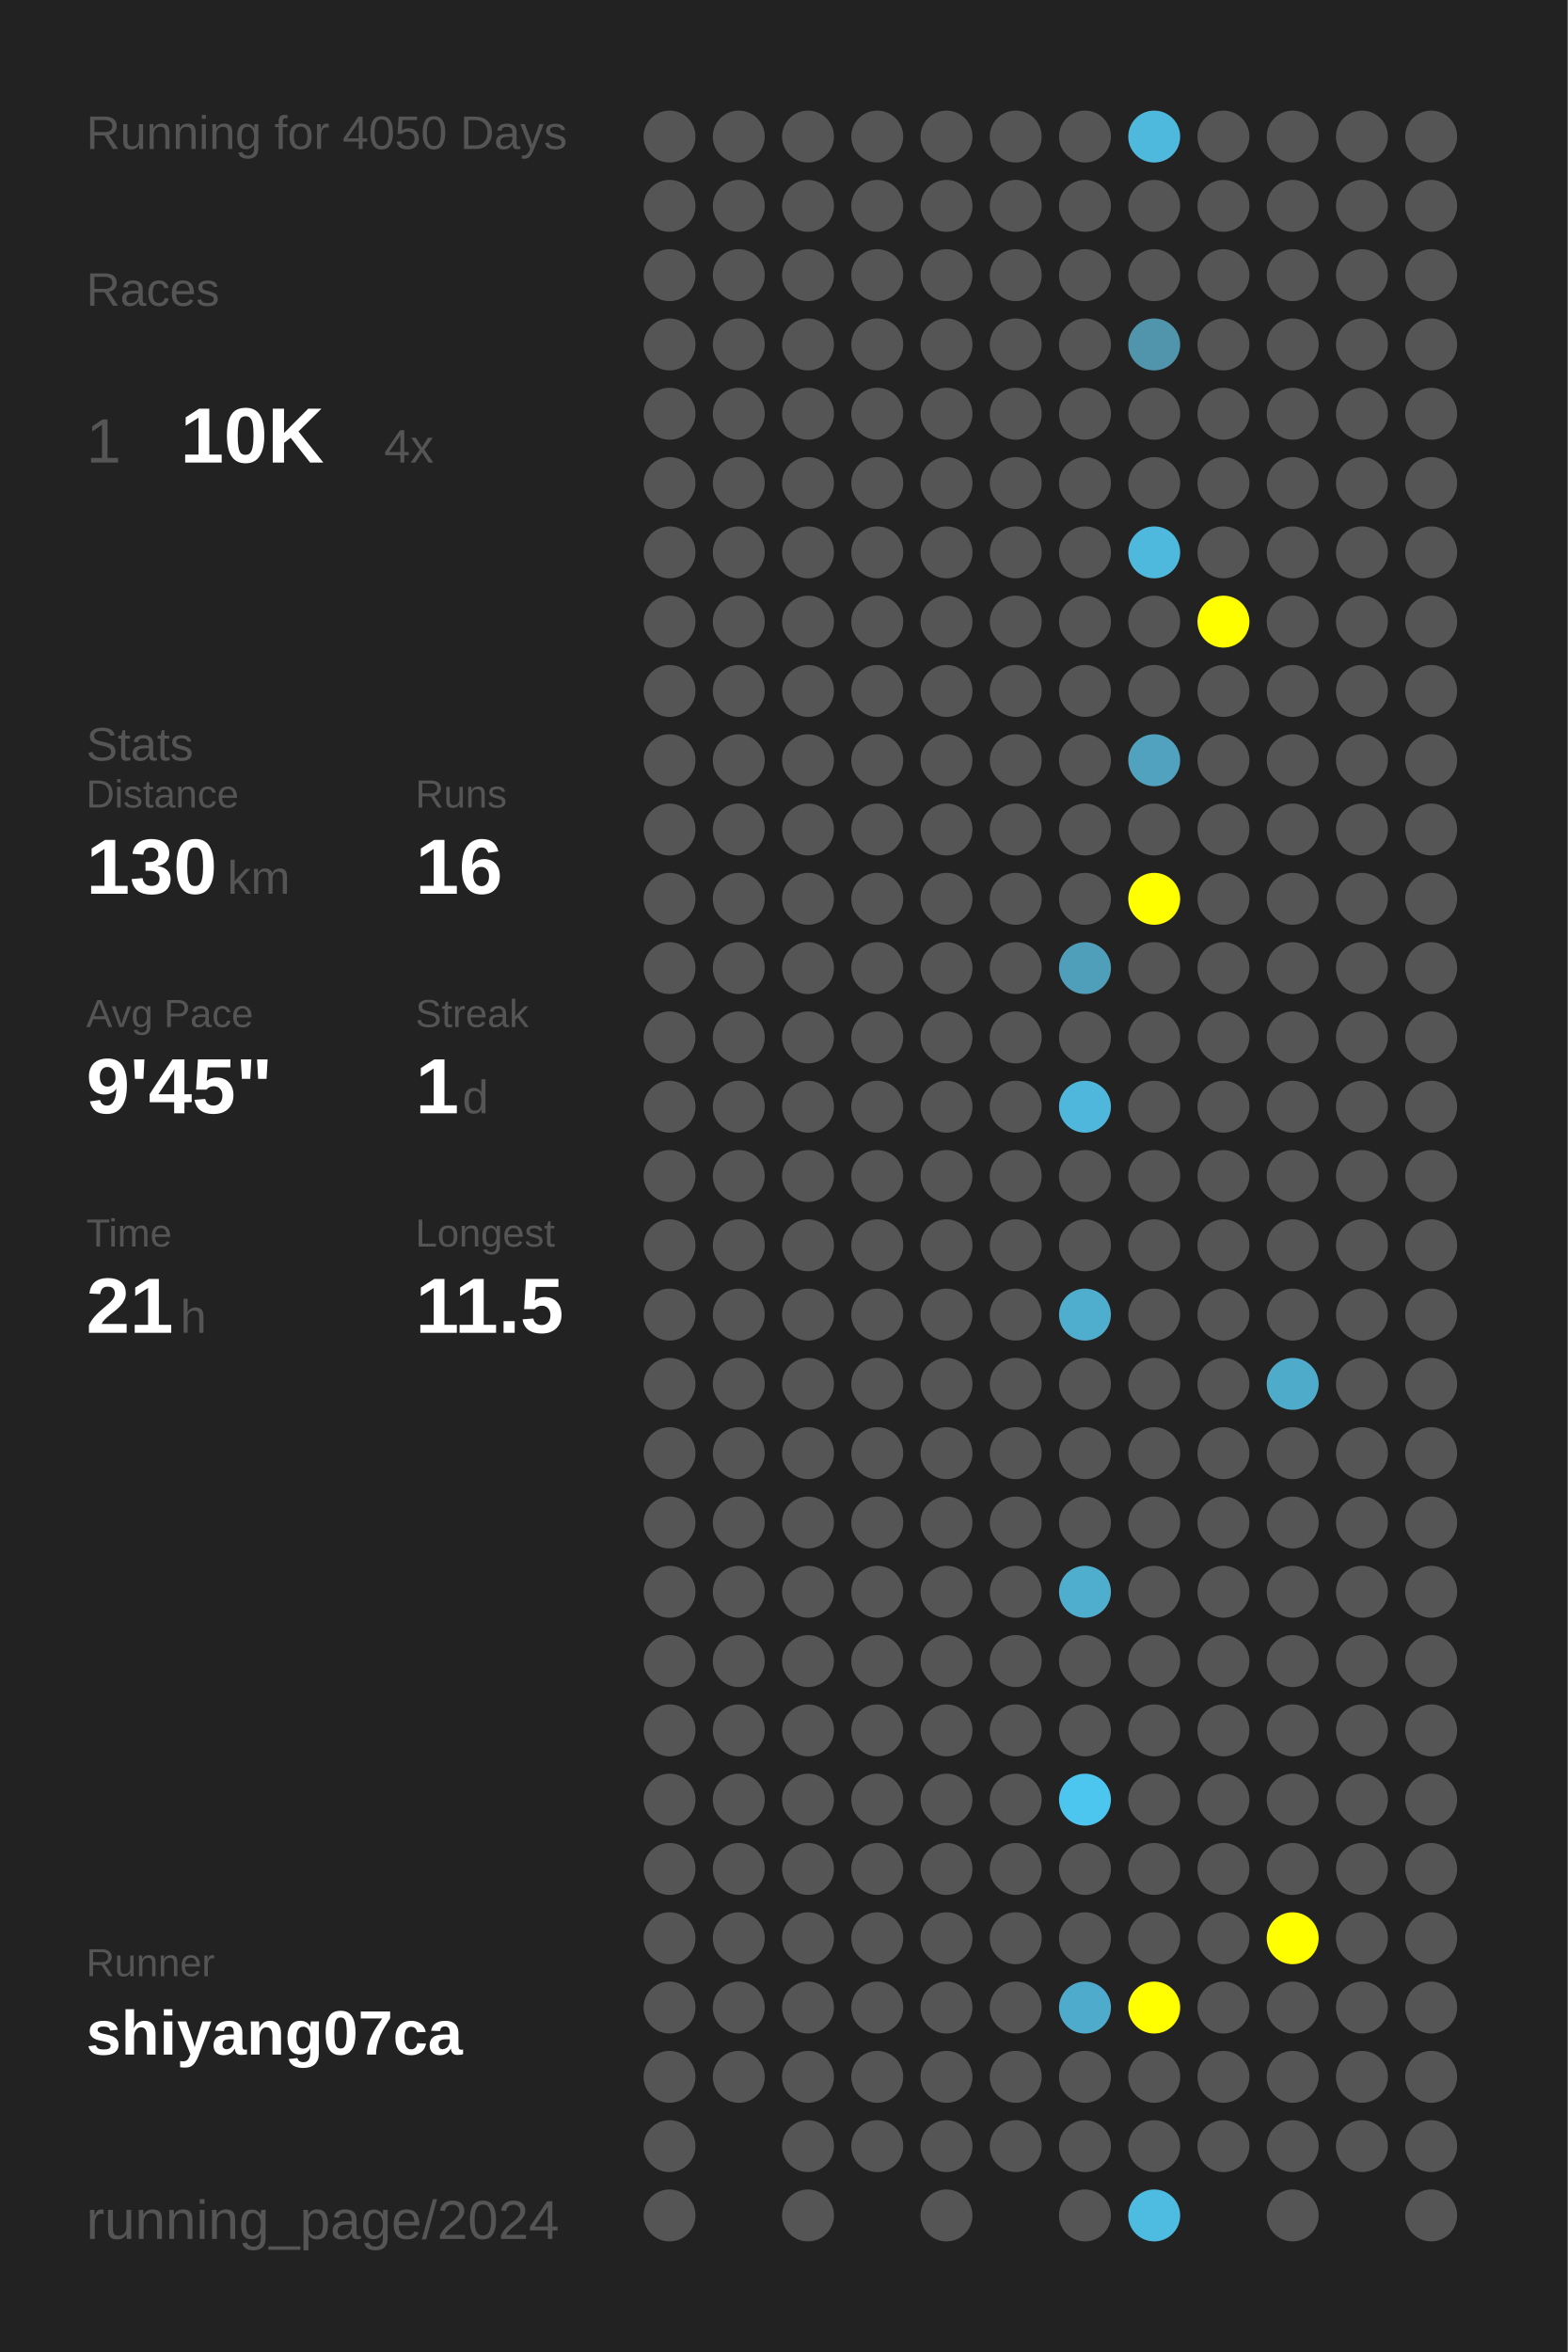
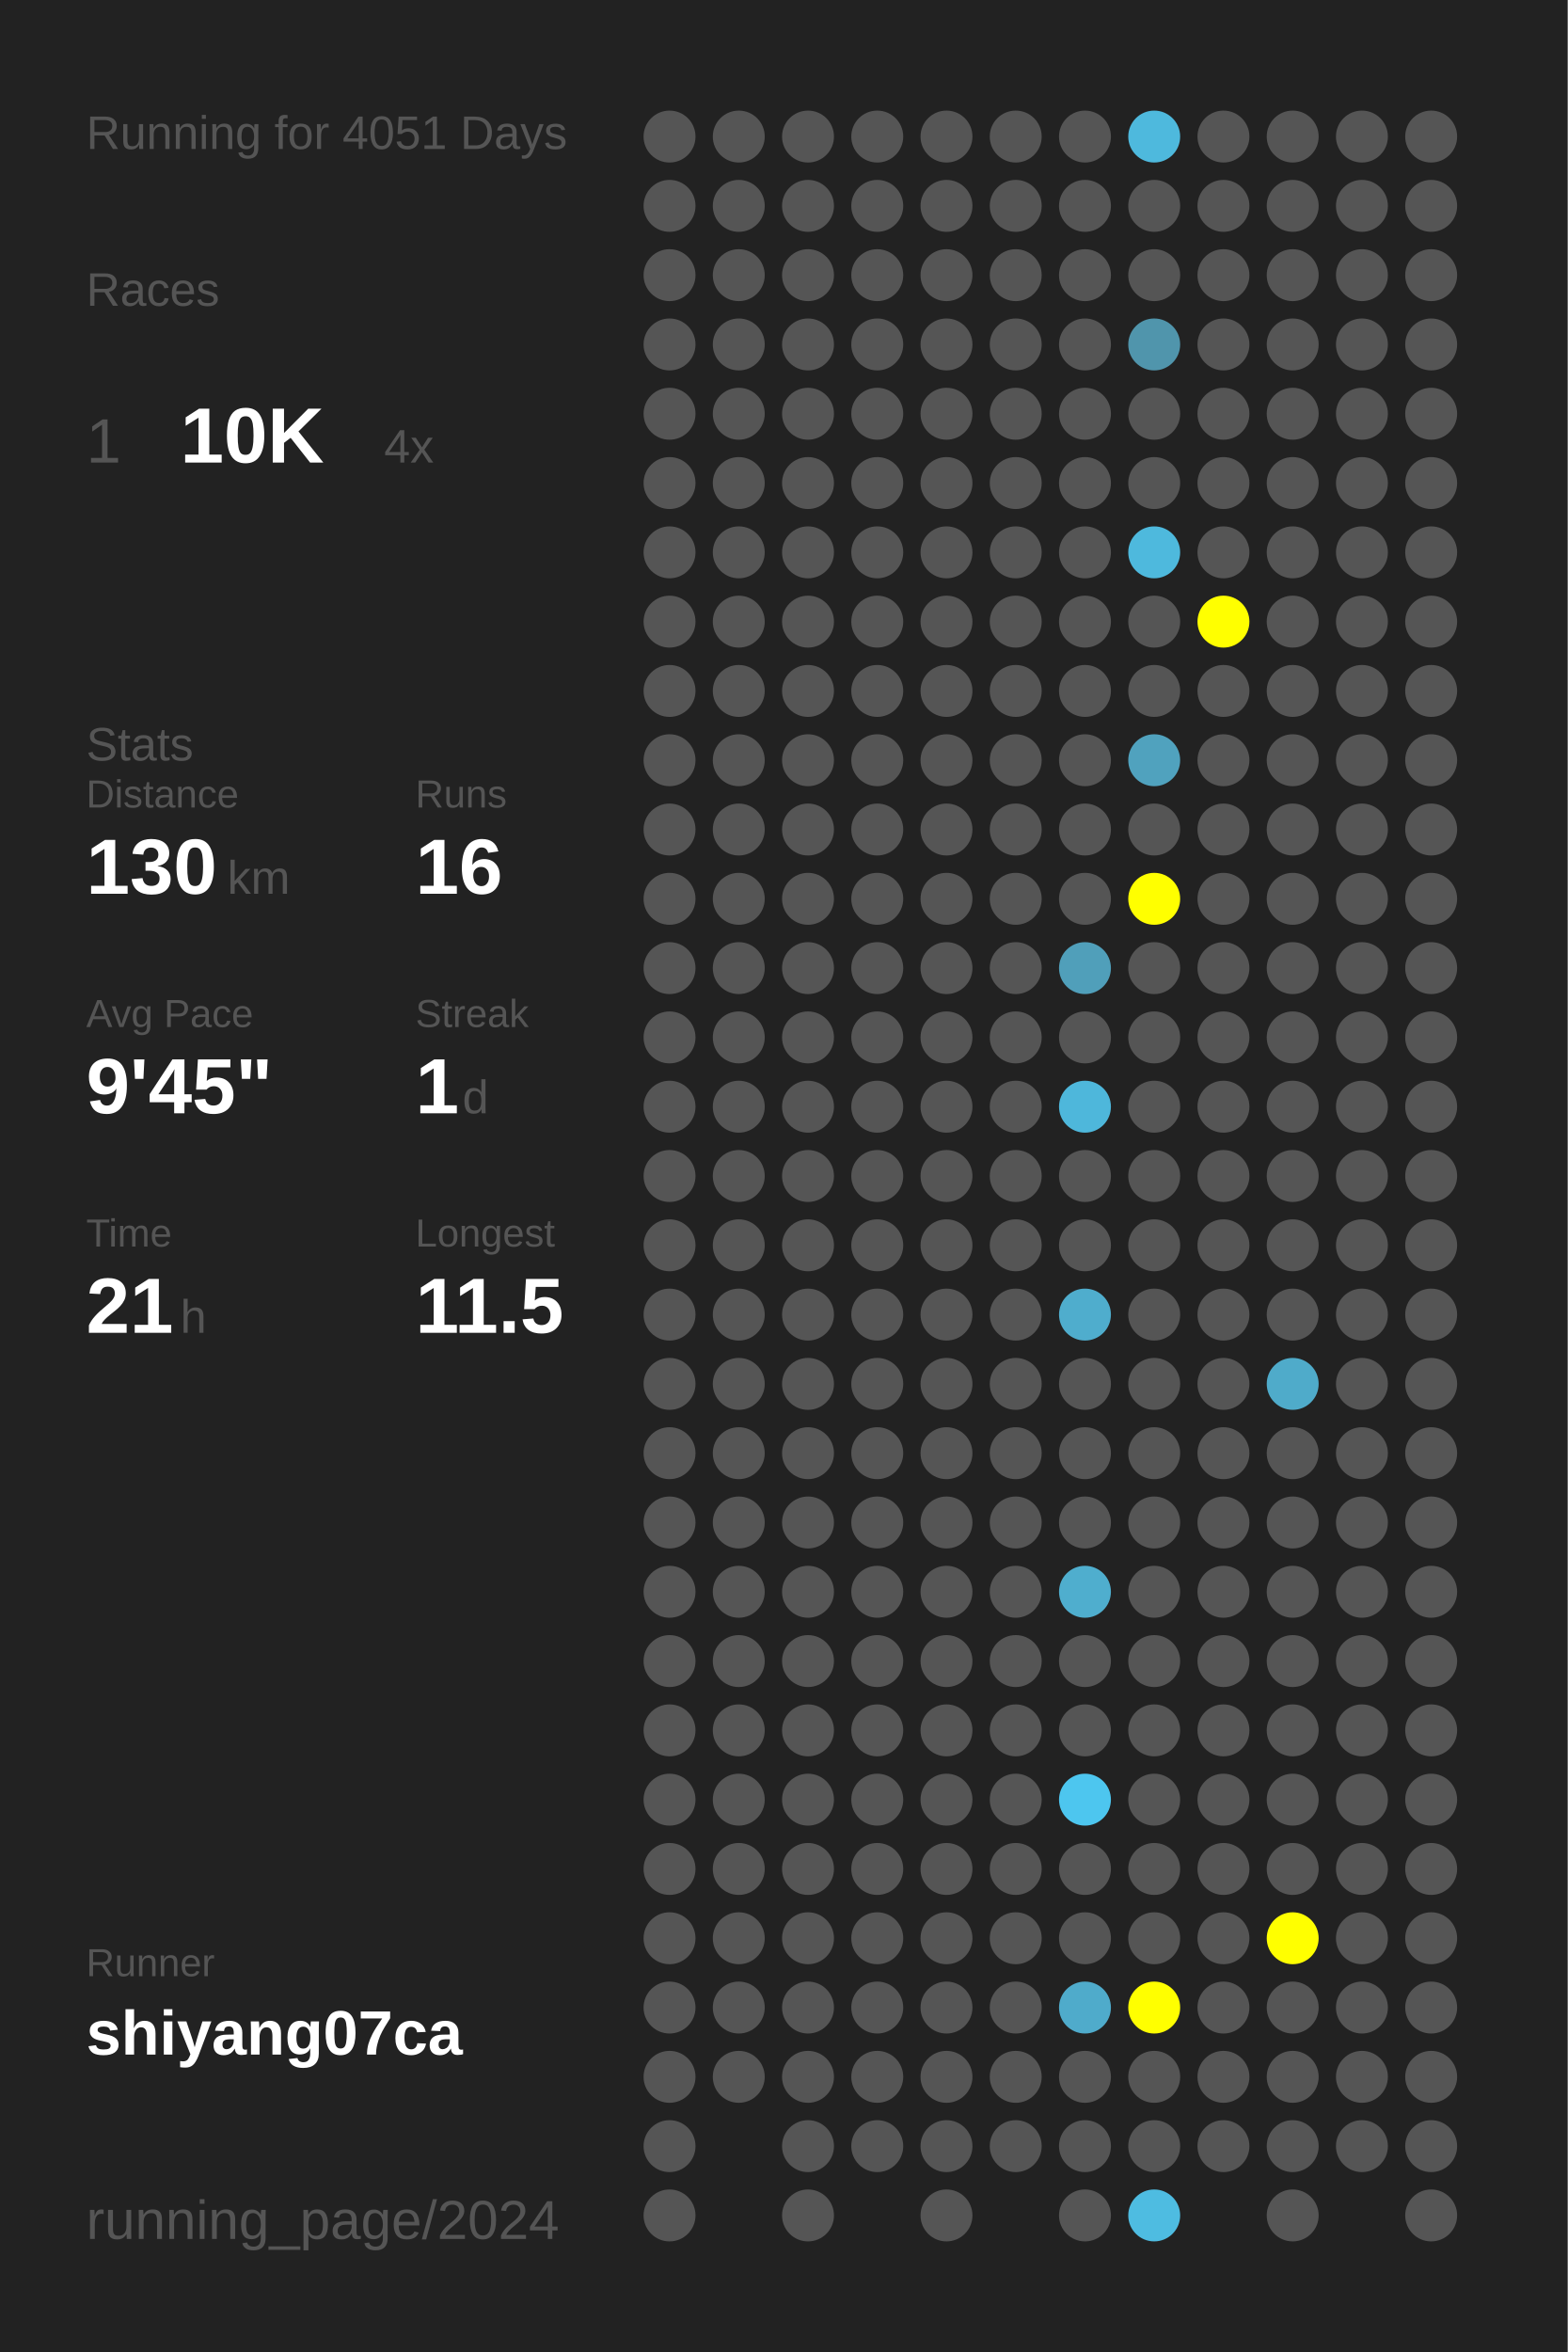
<svg xmlns="http://www.w3.org/2000/svg" baseProfile="full" height="300mm" version="1.1" viewBox="0,0,200,300" width="200mm">
  <defs />
  <rect fill="#222222" height="300" width="200" x="0" y="0" />
-   <text fill="#555555" style="font-size:6px; font-family:Arial;" x="11" y="19">Running for 4050 Days</text>
+   <text fill="#555555" style="font-size:6px; font-family:Arial;" x="11" y="19">Running for 4051 Days</text>
  <text fill="#555555" style="font-size:6px; font-family:Arial;" x="11" y="39">Races</text>
  <text fill="#555555" style="font-size:8px; font-family:Arial;" x="11" y="59">1</text>
  <text fill="#FFFFFF" style="font-size:10px; font-family:Arial; font-weight:bold;" x="23" y="59">10K</text>
  <text fill="#555555" style="font-size:6px; font-family:Arial;" x="49" y="59">4x</text>
  <text fill="#555555" style="font-size:6px; font-family:Arial;" x="11" y="97">Stats</text>
  <text fill="#555555" style="font-size:5px; font-family:Arial;" x="11" y="103">Distance</text>
  <text fill="#FFFFFF" style="font-size:10px; font-family:Arial; font-weight:bold;" x="11" y="114">130</text>
  <text fill="#555555" style="font-size:6px; font-family:Arial;" x="29" y="114">km</text>
  <text fill="#555555" style="font-size:5px; font-family:Arial;" x="53" y="103">Runs</text>
  <text fill="#FFFFFF" style="font-size:10px; font-family:Arial; font-weight:bold;" x="53" y="114">16</text>
  <text fill="#555555" style="font-size:5px; font-family:Arial;" x="11" y="131">Avg Pace</text>
  <text fill="#FFFFFF" style="font-size:10px; font-family:Arial; font-weight:bold;" x="11" y="142">9'45"</text>
  <text fill="#555555" style="font-size:5px; font-family:Arial;" x="53" y="131">Streak</text>
  <text fill="#FFFFFF" style="font-size:10px; font-family:Arial; font-weight:bold;" x="53" y="142">1</text>
  <text fill="#555555" style="font-size:6px; font-family:Arial;" x="59" y="142">d</text>
  <text fill="#555555" style="font-size:5px; font-family:Arial;" x="11" y="159">Time</text>
  <text fill="#FFFFFF" style="font-size:10px; font-family:Arial; font-weight:bold;" x="11" y="170">21</text>
  <text fill="#555555" style="font-size:6px; font-family:Arial;" x="23" y="170">h</text>
  <text fill="#555555" style="font-size:5px; font-family:Arial;" x="53" y="159">Longest</text>
  <text fill="#FFFFFF" style="font-size:10px; font-family:Arial; font-weight:bold;" x="53" y="170">11.5</text>
  <text fill="#555555" style="font-size:5px; font-family:Arial;" x="11" y="252.065">Runner</text>
  <text fill="#FFFFFF" style="font-size:8px; font-family:Arial; font-weight:bold;" x="11" y="262.065">shiyang07ca</text>
  <text fill="#555555" style="font-size:7px; font-family:Arial;" x="11" y="285.581">running_page/2024</text>
  <circle cx="85.417" cy="17.419" fill="#555555" r="3.312" />
  <circle cx="85.417" cy="26.258" fill="#555555" r="3.312" />
  <circle cx="85.417" cy="35.097" fill="#555555" r="3.312" />
  <circle cx="85.417" cy="43.935" fill="#555555" r="3.312" />
  <circle cx="85.417" cy="52.774" fill="#555555" r="3.312" />
  <circle cx="85.417" cy="61.613" fill="#555555" r="3.312" />
  <circle cx="85.417" cy="70.452" fill="#555555" r="3.312" />
  <circle cx="85.417" cy="79.29" fill="#555555" r="3.312" />
  <circle cx="85.417" cy="88.129" fill="#555555" r="3.312" />
  <circle cx="85.417" cy="96.968" fill="#555555" r="3.312" />
  <circle cx="85.417" cy="105.806" fill="#555555" r="3.312" />
  <circle cx="85.417" cy="114.645" fill="#555555" r="3.312" />
  <circle cx="85.417" cy="123.484" fill="#555555" r="3.312" />
  <circle cx="85.417" cy="132.323" fill="#555555" r="3.312" />
  <circle cx="85.417" cy="141.161" fill="#555555" r="3.312" />
  <circle cx="85.417" cy="150" fill="#555555" r="3.312" />
  <circle cx="85.417" cy="158.839" fill="#555555" r="3.312" />
  <circle cx="85.417" cy="167.677" fill="#555555" r="3.312" />
  <circle cx="85.417" cy="176.516" fill="#555555" r="3.312" />
  <circle cx="85.417" cy="185.355" fill="#555555" r="3.312" />
  <circle cx="85.417" cy="194.194" fill="#555555" r="3.312" />
  <circle cx="85.417" cy="203.032" fill="#555555" r="3.312" />
  <circle cx="85.417" cy="211.871" fill="#555555" r="3.312" />
  <circle cx="85.417" cy="220.71" fill="#555555" r="3.312" />
  <circle cx="85.417" cy="229.548" fill="#555555" r="3.312" />
  <circle cx="85.417" cy="238.387" fill="#555555" r="3.312" />
  <circle cx="85.417" cy="247.226" fill="#555555" r="3.312" />
  <circle cx="85.417" cy="256.065" fill="#555555" r="3.312" />
  <circle cx="85.417" cy="264.903" fill="#555555" r="3.312" />
  <circle cx="85.417" cy="273.742" fill="#555555" r="3.312" />
  <circle cx="85.417" cy="282.581" fill="#555555" r="3.312" />
  <circle cx="94.25" cy="17.419" fill="#555555" r="3.312" />
  <circle cx="94.25" cy="26.258" fill="#555555" r="3.312" />
  <circle cx="94.25" cy="35.097" fill="#555555" r="3.312" />
  <circle cx="94.25" cy="43.935" fill="#555555" r="3.312" />
  <circle cx="94.25" cy="52.774" fill="#555555" r="3.312" />
  <circle cx="94.25" cy="61.613" fill="#555555" r="3.312" />
  <circle cx="94.25" cy="70.452" fill="#555555" r="3.312" />
  <circle cx="94.25" cy="79.29" fill="#555555" r="3.312" />
  <circle cx="94.25" cy="88.129" fill="#555555" r="3.312" />
  <circle cx="94.25" cy="96.968" fill="#555555" r="3.312" />
  <circle cx="94.25" cy="105.806" fill="#555555" r="3.312" />
  <circle cx="94.25" cy="114.645" fill="#555555" r="3.312" />
  <circle cx="94.25" cy="123.484" fill="#555555" r="3.312" />
  <circle cx="94.25" cy="132.323" fill="#555555" r="3.312" />
  <circle cx="94.25" cy="141.161" fill="#555555" r="3.312" />
  <circle cx="94.25" cy="150" fill="#555555" r="3.312" />
  <circle cx="94.25" cy="158.839" fill="#555555" r="3.312" />
  <circle cx="94.25" cy="167.677" fill="#555555" r="3.312" />
  <circle cx="94.25" cy="176.516" fill="#555555" r="3.312" />
  <circle cx="94.25" cy="185.355" fill="#555555" r="3.312" />
  <circle cx="94.25" cy="194.194" fill="#555555" r="3.312" />
  <circle cx="94.25" cy="203.032" fill="#555555" r="3.312" />
  <circle cx="94.25" cy="211.871" fill="#555555" r="3.312" />
  <circle cx="94.25" cy="220.71" fill="#555555" r="3.312" />
  <circle cx="94.25" cy="229.548" fill="#555555" r="3.312" />
  <circle cx="94.25" cy="238.387" fill="#555555" r="3.312" />
  <circle cx="94.25" cy="247.226" fill="#555555" r="3.312" />
  <circle cx="94.25" cy="256.065" fill="#555555" r="3.312" />
  <circle cx="94.25" cy="264.903" fill="#555555" r="3.312" />
  <circle cx="103.083" cy="17.419" fill="#555555" r="3.312" />
  <circle cx="103.083" cy="26.258" fill="#555555" r="3.312" />
  <circle cx="103.083" cy="35.097" fill="#555555" r="3.312" />
  <circle cx="103.083" cy="43.935" fill="#555555" r="3.312" />
  <circle cx="103.083" cy="52.774" fill="#555555" r="3.312" />
  <circle cx="103.083" cy="61.613" fill="#555555" r="3.312" />
  <circle cx="103.083" cy="70.452" fill="#555555" r="3.312" />
  <circle cx="103.083" cy="79.29" fill="#555555" r="3.312" />
  <circle cx="103.083" cy="88.129" fill="#555555" r="3.312" />
  <circle cx="103.083" cy="96.968" fill="#555555" r="3.312" />
  <circle cx="103.083" cy="105.806" fill="#555555" r="3.312" />
  <circle cx="103.083" cy="114.645" fill="#555555" r="3.312" />
  <circle cx="103.083" cy="123.484" fill="#555555" r="3.312" />
  <circle cx="103.083" cy="132.323" fill="#555555" r="3.312" />
  <circle cx="103.083" cy="141.161" fill="#555555" r="3.312" />
  <circle cx="103.083" cy="150" fill="#555555" r="3.312" />
  <circle cx="103.083" cy="158.839" fill="#555555" r="3.312" />
  <circle cx="103.083" cy="167.677" fill="#555555" r="3.312" />
  <circle cx="103.083" cy="176.516" fill="#555555" r="3.312" />
  <circle cx="103.083" cy="185.355" fill="#555555" r="3.312" />
  <circle cx="103.083" cy="194.194" fill="#555555" r="3.312" />
  <circle cx="103.083" cy="203.032" fill="#555555" r="3.312" />
  <circle cx="103.083" cy="211.871" fill="#555555" r="3.312" />
  <circle cx="103.083" cy="220.71" fill="#555555" r="3.312" />
  <circle cx="103.083" cy="229.548" fill="#555555" r="3.312" />
  <circle cx="103.083" cy="238.387" fill="#555555" r="3.312" />
  <circle cx="103.083" cy="247.226" fill="#555555" r="3.312" />
  <circle cx="103.083" cy="256.065" fill="#555555" r="3.312" />
  <circle cx="103.083" cy="264.903" fill="#555555" r="3.312" />
  <circle cx="103.083" cy="273.742" fill="#555555" r="3.312" />
  <circle cx="103.083" cy="282.581" fill="#555555" r="3.312" />
  <circle cx="111.917" cy="17.419" fill="#555555" r="3.312" />
  <circle cx="111.917" cy="26.258" fill="#555555" r="3.312" />
  <circle cx="111.917" cy="35.097" fill="#555555" r="3.312" />
  <circle cx="111.917" cy="43.935" fill="#555555" r="3.312" />
  <circle cx="111.917" cy="52.774" fill="#555555" r="3.312" />
  <circle cx="111.917" cy="61.613" fill="#555555" r="3.312" />
  <circle cx="111.917" cy="70.452" fill="#555555" r="3.312" />
  <circle cx="111.917" cy="79.29" fill="#555555" r="3.312" />
  <circle cx="111.917" cy="88.129" fill="#555555" r="3.312" />
  <circle cx="111.917" cy="96.968" fill="#555555" r="3.312" />
  <circle cx="111.917" cy="105.806" fill="#555555" r="3.312" />
  <circle cx="111.917" cy="114.645" fill="#555555" r="3.312" />
  <circle cx="111.917" cy="123.484" fill="#555555" r="3.312" />
  <circle cx="111.917" cy="132.323" fill="#555555" r="3.312" />
  <circle cx="111.917" cy="141.161" fill="#555555" r="3.312" />
  <circle cx="111.917" cy="150" fill="#555555" r="3.312" />
  <circle cx="111.917" cy="158.839" fill="#555555" r="3.312" />
  <circle cx="111.917" cy="167.677" fill="#555555" r="3.312" />
  <circle cx="111.917" cy="176.516" fill="#555555" r="3.312" />
  <circle cx="111.917" cy="185.355" fill="#555555" r="3.312" />
  <circle cx="111.917" cy="194.194" fill="#555555" r="3.312" />
  <circle cx="111.917" cy="203.032" fill="#555555" r="3.312" />
  <circle cx="111.917" cy="211.871" fill="#555555" r="3.312" />
  <circle cx="111.917" cy="220.71" fill="#555555" r="3.312" />
  <circle cx="111.917" cy="229.548" fill="#555555" r="3.312" />
  <circle cx="111.917" cy="238.387" fill="#555555" r="3.312" />
  <circle cx="111.917" cy="247.226" fill="#555555" r="3.312" />
  <circle cx="111.917" cy="256.065" fill="#555555" r="3.312" />
  <circle cx="111.917" cy="264.903" fill="#555555" r="3.312" />
  <circle cx="111.917" cy="273.742" fill="#555555" r="3.312" />
  <circle cx="120.75" cy="17.419" fill="#555555" r="3.312" />
  <circle cx="120.75" cy="26.258" fill="#555555" r="3.312" />
  <circle cx="120.75" cy="35.097" fill="#555555" r="3.312" />
  <circle cx="120.75" cy="43.935" fill="#555555" r="3.312" />
  <circle cx="120.75" cy="52.774" fill="#555555" r="3.312" />
  <circle cx="120.75" cy="61.613" fill="#555555" r="3.312" />
  <circle cx="120.75" cy="70.452" fill="#555555" r="3.312" />
  <circle cx="120.75" cy="79.29" fill="#555555" r="3.312" />
  <circle cx="120.75" cy="88.129" fill="#555555" r="3.312" />
  <circle cx="120.75" cy="96.968" fill="#555555" r="3.312" />
  <circle cx="120.75" cy="105.806" fill="#555555" r="3.312" />
  <circle cx="120.75" cy="114.645" fill="#555555" r="3.312" />
  <circle cx="120.75" cy="123.484" fill="#555555" r="3.312" />
  <circle cx="120.75" cy="132.323" fill="#555555" r="3.312" />
  <circle cx="120.75" cy="141.161" fill="#555555" r="3.312" />
  <circle cx="120.75" cy="150" fill="#555555" r="3.312" />
  <circle cx="120.75" cy="158.839" fill="#555555" r="3.312" />
  <circle cx="120.75" cy="167.677" fill="#555555" r="3.312" />
  <circle cx="120.75" cy="176.516" fill="#555555" r="3.312" />
  <circle cx="120.75" cy="185.355" fill="#555555" r="3.312" />
  <circle cx="120.75" cy="194.194" fill="#555555" r="3.312" />
  <circle cx="120.75" cy="203.032" fill="#555555" r="3.312" />
  <circle cx="120.75" cy="211.871" fill="#555555" r="3.312" />
  <circle cx="120.75" cy="220.71" fill="#555555" r="3.312" />
  <circle cx="120.75" cy="229.548" fill="#555555" r="3.312" />
  <circle cx="120.75" cy="238.387" fill="#555555" r="3.312" />
  <circle cx="120.75" cy="247.226" fill="#555555" r="3.312" />
  <circle cx="120.75" cy="256.065" fill="#555555" r="3.312" />
  <circle cx="120.75" cy="264.903" fill="#555555" r="3.312" />
  <circle cx="120.75" cy="273.742" fill="#555555" r="3.312" />
  <circle cx="120.75" cy="282.581" fill="#555555" r="3.312" />
  <circle cx="129.583" cy="17.419" fill="#555555" r="3.312" />
  <circle cx="129.583" cy="26.258" fill="#555555" r="3.312" />
  <circle cx="129.583" cy="35.097" fill="#555555" r="3.312" />
  <circle cx="129.583" cy="43.935" fill="#555555" r="3.312" />
  <circle cx="129.583" cy="52.774" fill="#555555" r="3.312" />
  <circle cx="129.583" cy="61.613" fill="#555555" r="3.312" />
  <circle cx="129.583" cy="70.452" fill="#555555" r="3.312" />
  <circle cx="129.583" cy="79.29" fill="#555555" r="3.312" />
  <circle cx="129.583" cy="88.129" fill="#555555" r="3.312" />
  <circle cx="129.583" cy="96.968" fill="#555555" r="3.312" />
  <circle cx="129.583" cy="105.806" fill="#555555" r="3.312" />
  <circle cx="129.583" cy="114.645" fill="#555555" r="3.312" />
  <circle cx="129.583" cy="123.484" fill="#555555" r="3.312" />
  <circle cx="129.583" cy="132.323" fill="#555555" r="3.312" />
  <circle cx="129.583" cy="141.161" fill="#555555" r="3.312" />
  <circle cx="129.583" cy="150" fill="#555555" r="3.312" />
  <circle cx="129.583" cy="158.839" fill="#555555" r="3.312" />
  <circle cx="129.583" cy="167.677" fill="#555555" r="3.312" />
  <circle cx="129.583" cy="176.516" fill="#555555" r="3.312" />
  <circle cx="129.583" cy="185.355" fill="#555555" r="3.312" />
  <circle cx="129.583" cy="194.194" fill="#555555" r="3.312" />
  <circle cx="129.583" cy="203.032" fill="#555555" r="3.312" />
  <circle cx="129.583" cy="211.871" fill="#555555" r="3.312" />
  <circle cx="129.583" cy="220.71" fill="#555555" r="3.312" />
  <circle cx="129.583" cy="229.548" fill="#555555" r="3.312" />
  <circle cx="129.583" cy="238.387" fill="#555555" r="3.312" />
  <circle cx="129.583" cy="247.226" fill="#555555" r="3.312" />
  <circle cx="129.583" cy="256.065" fill="#555555" r="3.312" />
  <circle cx="129.583" cy="264.903" fill="#555555" r="3.312" />
  <circle cx="129.583" cy="273.742" fill="#555555" r="3.312" />
  <circle cx="138.417" cy="17.419" fill="#555555" r="3.312" />
  <circle cx="138.417" cy="26.258" fill="#555555" r="3.312" />
  <circle cx="138.417" cy="35.097" fill="#555555" r="3.312" />
  <circle cx="138.417" cy="43.935" fill="#555555" r="3.312" />
  <circle cx="138.417" cy="52.774" fill="#555555" r="3.312" />
  <circle cx="138.417" cy="61.613" fill="#555555" r="3.312" />
  <circle cx="138.417" cy="70.452" fill="#555555" r="3.312" />
  <circle cx="138.417" cy="79.29" fill="#555555" r="3.312" />
  <circle cx="138.417" cy="88.129" fill="#555555" r="3.312" />
  <circle cx="138.417" cy="96.968" fill="#555555" r="3.312" />
  <circle cx="138.417" cy="105.806" fill="#555555" r="3.312" />
  <circle cx="138.417" cy="114.645" fill="#555555" r="3.312" />
  <circle cx="138.417" cy="123.484" fill="#509fba" r="3.312" />
  <circle cx="138.417" cy="132.323" fill="#555555" r="3.312" />
  <circle cx="138.417" cy="141.161" fill="#4eb7db" r="3.312" />
  <circle cx="138.417" cy="150" fill="#555555" r="3.312" />
  <circle cx="138.417" cy="158.839" fill="#555555" r="3.312" />
  <circle cx="138.417" cy="167.677" fill="#4fadcd" r="3.312" />
  <circle cx="138.417" cy="176.516" fill="#555555" r="3.312" />
  <circle cx="138.417" cy="185.355" fill="#555555" r="3.312" />
  <circle cx="138.417" cy="194.194" fill="#555555" r="3.312" />
  <circle cx="138.417" cy="203.032" fill="#4faece" r="3.312" />
  <circle cx="138.417" cy="211.871" fill="#555555" r="3.312" />
  <circle cx="138.417" cy="220.71" fill="#555555" r="3.312" />
  <circle cx="138.417" cy="229.548" fill="#4dc6ef" r="3.312" />
  <circle cx="138.417" cy="238.387" fill="#555555" r="3.312" />
  <circle cx="138.417" cy="247.226" fill="#555555" r="3.312" />
  <circle cx="138.417" cy="256.065" fill="#4fabcb" r="3.312" />
  <circle cx="138.417" cy="264.903" fill="#555555" r="3.312" />
  <circle cx="138.417" cy="273.742" fill="#555555" r="3.312" />
  <circle cx="138.417" cy="282.581" fill="#555555" r="3.312" />
  <circle cx="147.25" cy="17.419" fill="#4eb9dd" r="3.312" />
  <circle cx="147.25" cy="26.258" fill="#555555" r="3.312" />
  <circle cx="147.25" cy="35.097" fill="#555555" r="3.312" />
  <circle cx="147.25" cy="43.935" fill="#5095ac" r="3.312" />
  <circle cx="147.25" cy="52.774" fill="#555555" r="3.312" />
  <circle cx="147.25" cy="61.613" fill="#555555" r="3.312" />
  <circle cx="147.25" cy="70.452" fill="#4eb9dd" r="3.312" />
  <circle cx="147.25" cy="79.29" fill="#555555" r="3.312" />
  <circle cx="147.25" cy="88.129" fill="#555555" r="3.312" />
  <circle cx="147.25" cy="96.968" fill="#50a2be" r="3.312" />
  <circle cx="147.25" cy="105.806" fill="#555555" r="3.312" />
  <circle cx="147.25" cy="114.645" fill="#FFFF00" r="3.312" />
  <circle cx="147.25" cy="123.484" fill="#555555" r="3.312" />
  <circle cx="147.25" cy="132.323" fill="#555555" r="3.312" />
  <circle cx="147.25" cy="141.161" fill="#555555" r="3.312" />
  <circle cx="147.25" cy="150" fill="#555555" r="3.312" />
  <circle cx="147.25" cy="158.839" fill="#555555" r="3.312" />
  <circle cx="147.25" cy="167.677" fill="#555555" r="3.312" />
  <circle cx="147.25" cy="176.516" fill="#555555" r="3.312" />
  <circle cx="147.25" cy="185.355" fill="#555555" r="3.312" />
  <circle cx="147.25" cy="194.194" fill="#555555" r="3.312" />
  <circle cx="147.25" cy="203.032" fill="#555555" r="3.312" />
  <circle cx="147.25" cy="211.871" fill="#555555" r="3.312" />
  <circle cx="147.25" cy="220.71" fill="#555555" r="3.312" />
  <circle cx="147.25" cy="229.548" fill="#555555" r="3.312" />
  <circle cx="147.25" cy="238.387" fill="#555555" r="3.312" />
  <circle cx="147.25" cy="247.226" fill="#555555" r="3.312" />
  <circle cx="147.25" cy="256.065" fill="#FFFF00" r="3.312" />
  <circle cx="147.25" cy="264.903" fill="#555555" r="3.312" />
  <circle cx="147.25" cy="273.742" fill="#555555" r="3.312" />
  <circle cx="147.25" cy="282.581" fill="#4ebce1" r="3.312" />
  <circle cx="156.083" cy="17.419" fill="#555555" r="3.312" />
  <circle cx="156.083" cy="26.258" fill="#555555" r="3.312" />
  <circle cx="156.083" cy="35.097" fill="#555555" r="3.312" />
  <circle cx="156.083" cy="43.935" fill="#555555" r="3.312" />
  <circle cx="156.083" cy="52.774" fill="#555555" r="3.312" />
  <circle cx="156.083" cy="61.613" fill="#555555" r="3.312" />
  <circle cx="156.083" cy="70.452" fill="#555555" r="3.312" />
  <circle cx="156.083" cy="79.29" fill="#FFFF00" r="3.312" />
  <circle cx="156.083" cy="88.129" fill="#555555" r="3.312" />
  <circle cx="156.083" cy="96.968" fill="#555555" r="3.312" />
  <circle cx="156.083" cy="105.806" fill="#555555" r="3.312" />
  <circle cx="156.083" cy="114.645" fill="#555555" r="3.312" />
  <circle cx="156.083" cy="123.484" fill="#555555" r="3.312" />
  <circle cx="156.083" cy="132.323" fill="#555555" r="3.312" />
  <circle cx="156.083" cy="141.161" fill="#555555" r="3.312" />
  <circle cx="156.083" cy="150" fill="#555555" r="3.312" />
  <circle cx="156.083" cy="158.839" fill="#555555" r="3.312" />
  <circle cx="156.083" cy="167.677" fill="#555555" r="3.312" />
  <circle cx="156.083" cy="176.516" fill="#555555" r="3.312" />
  <circle cx="156.083" cy="185.355" fill="#555555" r="3.312" />
  <circle cx="156.083" cy="194.194" fill="#555555" r="3.312" />
  <circle cx="156.083" cy="203.032" fill="#555555" r="3.312" />
  <circle cx="156.083" cy="211.871" fill="#555555" r="3.312" />
  <circle cx="156.083" cy="220.71" fill="#555555" r="3.312" />
  <circle cx="156.083" cy="229.548" fill="#555555" r="3.312" />
  <circle cx="156.083" cy="238.387" fill="#555555" r="3.312" />
  <circle cx="156.083" cy="247.226" fill="#555555" r="3.312" />
  <circle cx="156.083" cy="256.065" fill="#555555" r="3.312" />
  <circle cx="156.083" cy="264.903" fill="#555555" r="3.312" />
  <circle cx="156.083" cy="273.742" fill="#555555" r="3.312" />
  <circle cx="164.917" cy="17.419" fill="#555555" r="3.312" />
  <circle cx="164.917" cy="26.258" fill="#555555" r="3.312" />
  <circle cx="164.917" cy="35.097" fill="#555555" r="3.312" />
  <circle cx="164.917" cy="43.935" fill="#555555" r="3.312" />
  <circle cx="164.917" cy="52.774" fill="#555555" r="3.312" />
  <circle cx="164.917" cy="61.613" fill="#555555" r="3.312" />
  <circle cx="164.917" cy="70.452" fill="#555555" r="3.312" />
  <circle cx="164.917" cy="79.29" fill="#555555" r="3.312" />
  <circle cx="164.917" cy="88.129" fill="#555555" r="3.312" />
  <circle cx="164.917" cy="96.968" fill="#555555" r="3.312" />
  <circle cx="164.917" cy="105.806" fill="#555555" r="3.312" />
  <circle cx="164.917" cy="114.645" fill="#555555" r="3.312" />
  <circle cx="164.917" cy="123.484" fill="#555555" r="3.312" />
  <circle cx="164.917" cy="132.323" fill="#555555" r="3.312" />
  <circle cx="164.917" cy="141.161" fill="#555555" r="3.312" />
  <circle cx="164.917" cy="150" fill="#555555" r="3.312" />
  <circle cx="164.917" cy="158.839" fill="#555555" r="3.312" />
  <circle cx="164.917" cy="167.677" fill="#555555" r="3.312" />
  <circle cx="164.917" cy="176.516" fill="#4fabca" r="3.312" />
  <circle cx="164.917" cy="185.355" fill="#555555" r="3.312" />
  <circle cx="164.917" cy="194.194" fill="#555555" r="3.312" />
  <circle cx="164.917" cy="203.032" fill="#555555" r="3.312" />
  <circle cx="164.917" cy="211.871" fill="#555555" r="3.312" />
  <circle cx="164.917" cy="220.71" fill="#555555" r="3.312" />
  <circle cx="164.917" cy="229.548" fill="#555555" r="3.312" />
  <circle cx="164.917" cy="238.387" fill="#555555" r="3.312" />
  <circle cx="164.917" cy="247.226" fill="#FFFF00" r="3.312" />
  <circle cx="164.917" cy="256.065" fill="#555555" r="3.312" />
  <circle cx="164.917" cy="264.903" fill="#555555" r="3.312" />
  <circle cx="164.917" cy="273.742" fill="#555555" r="3.312" />
  <circle cx="164.917" cy="282.581" fill="#555555" r="3.312" />
  <circle cx="173.75" cy="17.419" fill="#555555" r="3.312" />
  <circle cx="173.75" cy="26.258" fill="#555555" r="3.312" />
  <circle cx="173.75" cy="35.097" fill="#555555" r="3.312" />
  <circle cx="173.75" cy="43.935" fill="#555555" r="3.312" />
  <circle cx="173.75" cy="52.774" fill="#555555" r="3.312" />
  <circle cx="173.75" cy="61.613" fill="#555555" r="3.312" />
  <circle cx="173.75" cy="70.452" fill="#555555" r="3.312" />
  <circle cx="173.75" cy="79.29" fill="#555555" r="3.312" />
  <circle cx="173.75" cy="88.129" fill="#555555" r="3.312" />
  <circle cx="173.75" cy="96.968" fill="#555555" r="3.312" />
  <circle cx="173.75" cy="105.806" fill="#555555" r="3.312" />
  <circle cx="173.75" cy="114.645" fill="#555555" r="3.312" />
  <circle cx="173.75" cy="123.484" fill="#555555" r="3.312" />
  <circle cx="173.75" cy="132.323" fill="#555555" r="3.312" />
  <circle cx="173.75" cy="141.161" fill="#555555" r="3.312" />
  <circle cx="173.75" cy="150" fill="#555555" r="3.312" />
  <circle cx="173.75" cy="158.839" fill="#555555" r="3.312" />
  <circle cx="173.75" cy="167.677" fill="#555555" r="3.312" />
  <circle cx="173.75" cy="176.516" fill="#555555" r="3.312" />
  <circle cx="173.75" cy="185.355" fill="#555555" r="3.312" />
  <circle cx="173.75" cy="194.194" fill="#555555" r="3.312" />
  <circle cx="173.75" cy="203.032" fill="#555555" r="3.312" />
  <circle cx="173.75" cy="211.871" fill="#555555" r="3.312" />
  <circle cx="173.75" cy="220.71" fill="#555555" r="3.312" />
  <circle cx="173.75" cy="229.548" fill="#555555" r="3.312" />
  <circle cx="173.75" cy="238.387" fill="#555555" r="3.312" />
  <circle cx="173.75" cy="247.226" fill="#555555" r="3.312" />
  <circle cx="173.75" cy="256.065" fill="#555555" r="3.312" />
  <circle cx="173.75" cy="264.903" fill="#555555" r="3.312" />
  <circle cx="173.75" cy="273.742" fill="#555555" r="3.312" />
  <circle cx="182.583" cy="17.419" fill="#555555" r="3.312" />
  <circle cx="182.583" cy="26.258" fill="#555555" r="3.312" />
  <circle cx="182.583" cy="35.097" fill="#555555" r="3.312" />
  <circle cx="182.583" cy="43.935" fill="#555555" r="3.312" />
  <circle cx="182.583" cy="52.774" fill="#555555" r="3.312" />
  <circle cx="182.583" cy="61.613" fill="#555555" r="3.312" />
  <circle cx="182.583" cy="70.452" fill="#555555" r="3.312" />
  <circle cx="182.583" cy="79.29" fill="#555555" r="3.312" />
  <circle cx="182.583" cy="88.129" fill="#555555" r="3.312" />
  <circle cx="182.583" cy="96.968" fill="#555555" r="3.312" />
  <circle cx="182.583" cy="105.806" fill="#555555" r="3.312" />
  <circle cx="182.583" cy="114.645" fill="#555555" r="3.312" />
  <circle cx="182.583" cy="123.484" fill="#555555" r="3.312" />
  <circle cx="182.583" cy="132.323" fill="#555555" r="3.312" />
  <circle cx="182.583" cy="141.161" fill="#555555" r="3.312" />
  <circle cx="182.583" cy="150" fill="#555555" r="3.312" />
  <circle cx="182.583" cy="158.839" fill="#555555" r="3.312" />
  <circle cx="182.583" cy="167.677" fill="#555555" r="3.312" />
  <circle cx="182.583" cy="176.516" fill="#555555" r="3.312" />
  <circle cx="182.583" cy="185.355" fill="#555555" r="3.312" />
  <circle cx="182.583" cy="194.194" fill="#555555" r="3.312" />
  <circle cx="182.583" cy="203.032" fill="#555555" r="3.312" />
  <circle cx="182.583" cy="211.871" fill="#555555" r="3.312" />
  <circle cx="182.583" cy="220.71" fill="#555555" r="3.312" />
  <circle cx="182.583" cy="229.548" fill="#555555" r="3.312" />
  <circle cx="182.583" cy="238.387" fill="#555555" r="3.312" />
  <circle cx="182.583" cy="247.226" fill="#555555" r="3.312" />
  <circle cx="182.583" cy="256.065" fill="#555555" r="3.312" />
  <circle cx="182.583" cy="264.903" fill="#555555" r="3.312" />
  <circle cx="182.583" cy="273.742" fill="#555555" r="3.312" />
  <circle cx="182.583" cy="282.581" fill="#555555" r="3.312" />
</svg>
